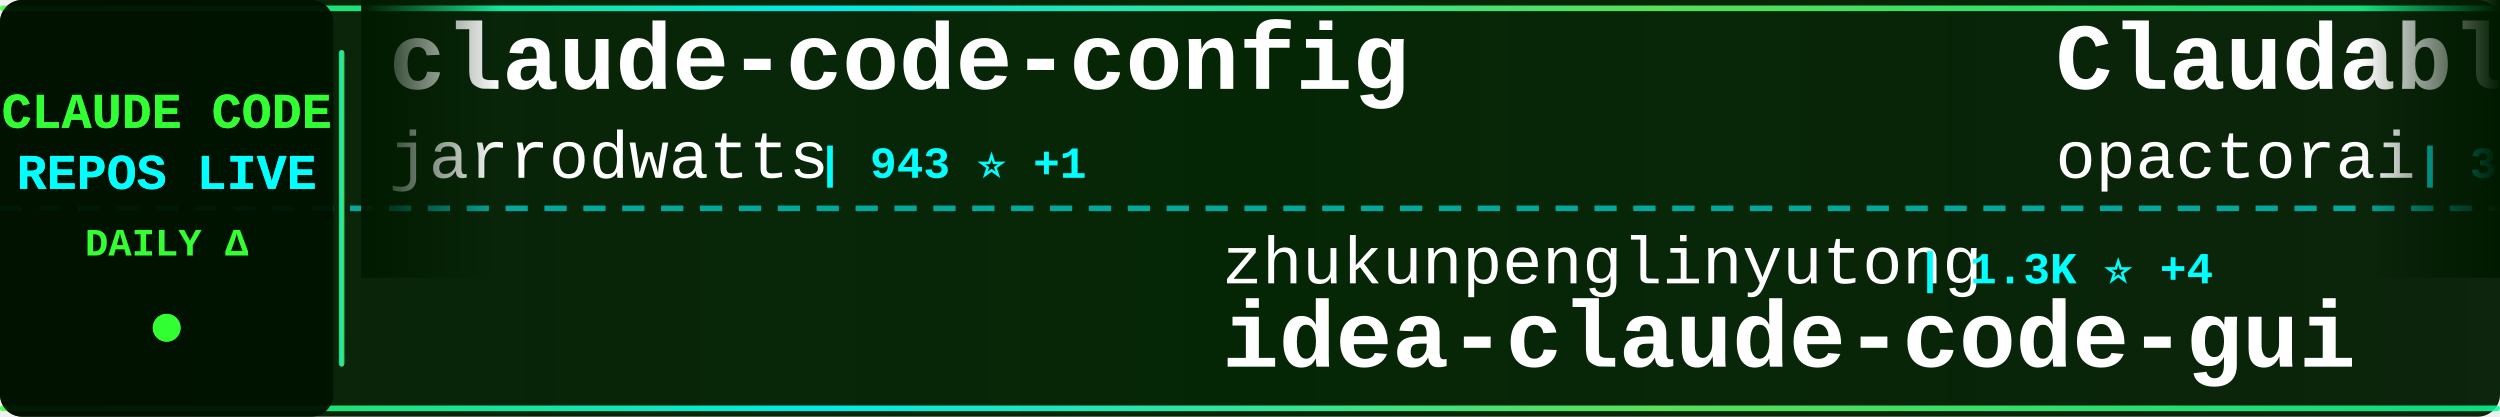
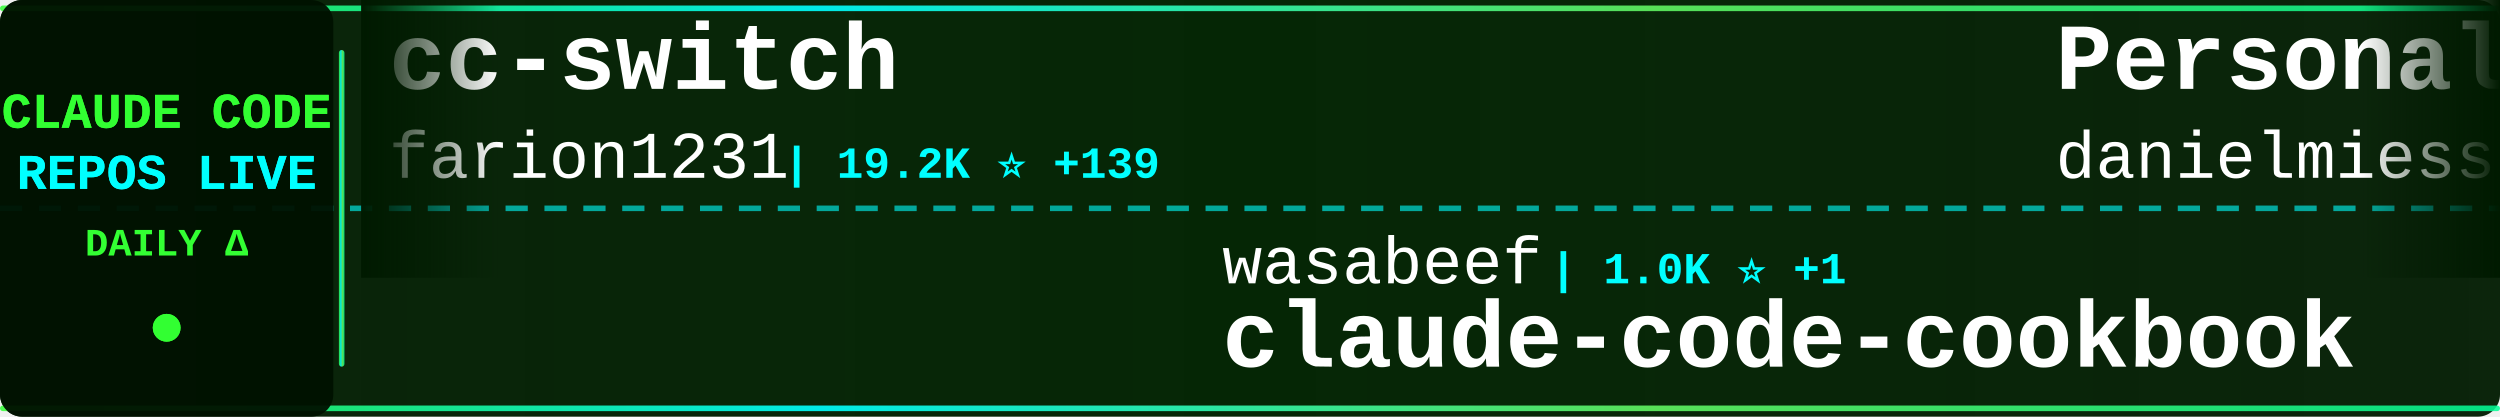
<svg xmlns="http://www.w3.org/2000/svg" width="900" height="150">
  <defs>
    <linearGradient id="tickerBg" x1="0%" y1="0%" x2="100%" y2="0%">
      <stop offset="0%" style="stop-color:#001a00;stop-opacity:0.95" />
      <stop offset="50%" style="stop-color:#002200;stop-opacity:0.98" />
      <stop offset="100%" style="stop-color:#001a00;stop-opacity:0.95" />
    </linearGradient>
    <linearGradient id="borderGrad" x1="0%" y1="0%" x2="100%" y2="0%">
      <stop offset="0%" style="stop-color:#33ff33;stop-opacity:0.85">
        <animate attributeName="stop-opacity" values="0.85;1;0.85" dur="2s" repeatCount="indefinite" />
      </stop>
      <stop offset="33%" style="stop-color:#00ffff;stop-opacity:0.9">
        <animate attributeName="stop-opacity" values="0.9;1;0.9" dur="2.2s" repeatCount="indefinite" />
      </stop>
      <stop offset="66%" style="stop-color:#66ff66;stop-opacity:0.85">
        <animate attributeName="stop-opacity" values="0.85;1;0.85" dur="1.8s" repeatCount="indefinite" />
      </stop>
      <stop offset="100%" style="stop-color:#00ff99;stop-opacity:0.85">
        <animate attributeName="stop-opacity" values="0.85;1;0.85" dur="2s" repeatCount="indefinite" />
      </stop>
    </linearGradient>
    <filter id="textGlow">
      <feGaussianBlur stdDeviation="0.1" result="coloredBlur" />
      <feMerge>
        <feMergeNode in="coloredBlur" />
        <feMergeNode in="SourceGraphic" />
      </feMerge>
    </filter>
    <filter id="metricGlow">
      <feGaussianBlur stdDeviation="0.2" result="coloredBlur" />
      <feMerge>
        <feMergeNode in="coloredBlur" />
        <feMergeNode in="SourceGraphic" />
      </feMerge>
    </filter>
    <linearGradient id="leftFade" x1="0%" y1="0%" x2="100%" y2="0%">
      <stop offset="0%" style="stop-color:#001a00;stop-opacity:1" />
      <stop offset="100%" style="stop-color:#001a00;stop-opacity:0" />
    </linearGradient>
    <linearGradient id="rightFade" x1="0%" y1="0%" x2="100%" y2="0%">
      <stop offset="0%" style="stop-color:#001a00;stop-opacity:0" />
      <stop offset="100%" style="stop-color:#001a00;stop-opacity:1" />
    </linearGradient>
  </defs>
  <rect width="900" height="150" fill="url(#tickerBg)" rx="8" />
  <rect x="0" y="2" width="900" height="2" fill="url(#borderGrad)" rx="1" />
  <rect x="0" y="146" width="900" height="2" fill="url(#borderGrad)" rx="1" />
  <line x1="0" y1="75" x2="900" y2="75" stroke="#00ffff" stroke-width="2" stroke-dasharray="8 6" opacity="0.6" />
  <rect x="0" y="0" width="120" height="150" fill="#001100" opacity="0.95" rx="8" />
  <text x="60" y="46" font-family="'Courier New', monospace" font-size="18" font-weight="bold" fill="#33ff33" text-anchor="middle" filter="url(#textGlow)">
    CLAUDE CODE
  </text>
  <text x="60" y="68" font-family="'Courier New', monospace" font-size="18" font-weight="bold" fill="#00ffff" text-anchor="middle" filter="url(#textGlow)">
    REPOS LIVE
  </text>
  <text x="60" y="92" font-family="'Courier New', monospace" font-size="14" font-weight="bold" fill="#33ff33" text-anchor="middle">
    DAILY Δ
  </text>
  <circle cx="60" cy="118" r="5" fill="#33ff33" filter="url(#metricGlow)">
    <animate attributeName="r" values="4;6;4" dur="1.5s" repeatCount="indefinite" />
    <animate attributeName="opacity" values="0.6;1;0.6" dur="1.5s" repeatCount="indefinite" />
  </circle>
  <rect x="122" y="18" width="2" height="114" fill="url(#borderGrad)" rx="1" />
  <clipPath id="tickerClip">
    <rect x="130" y="0" width="770" height="150" />
  </clipPath>
  <g clip-path="url(#tickerClip)">
    <g id="tickerItems">
      <animateTransform attributeName="transform" attributeType="XML" type="translate" from="0 0" to="-3000 0" dur="54s" repeatCount="indefinite" />
      <g transform="translate(0, 0)">
-         <text x="140" y="32" font-family="'Courier New', monospace" font-size="34" font-weight="bold" fill="#ffffff">claude-code-config</text>
-         <text x="140" y="64" font-family="'Courier New', monospace" font-size="24" font-weight="normal" fill="#ffffff" opacity="1.0">jarrodwatts</text>
-         <text x="294" y="64" font-family="'Courier New', monospace" font-size="16" font-weight="bold" fill="#00ffff"> | 943 ⭐ +1</text>
+         <text x="140" y="32" font-family="'Courier New', monospace" font-size="34" font-weight="bold" fill="#ffffff">cc-switch</text>
+         <text x="140" y="64" font-family="'Courier New', monospace" font-size="24" font-weight="normal" fill="#ffffff" opacity="1.0">farion1231</text>
+         <text x="282" y="64" font-family="'Courier New', monospace" font-size="16" font-weight="bold" fill="#00ffff"> | 19.2K ⭐ +139</text>
      </g>
      <g transform="translate(300, 0)">
-         <text x="140" y="102" font-family="'Courier New', monospace" font-size="24" font-weight="normal" fill="#ffffff" opacity="1.0">zhukunpenglinyutong</text>
-         <text x="390" y="102" font-family="'Courier New', monospace" font-size="16" font-weight="bold" fill="#00ffff"> | 1.3K ⭐ +4</text>
-         <text x="140" y="132" font-family="'Courier New', monospace" font-size="34" font-weight="bold" fill="#ffffff">idea-claude-code-gui</text>
+         <text x="140" y="102" font-family="'Courier New', monospace" font-size="24" font-weight="normal" fill="#ffffff" opacity="1.0">wasabeef</text>
+         <text x="258" y="102" font-family="'Courier New', monospace" font-size="16" font-weight="bold" fill="#00ffff"> | 1.0K ⭐ +1</text>
+         <text x="140" y="132" font-family="'Courier New', monospace" font-size="34" font-weight="bold" fill="#ffffff">claude-code-cookbook</text>
      </g>
      <g transform="translate(600, 0)">
-         <text x="140" y="32" font-family="'Courier New', monospace" font-size="34" font-weight="bold" fill="#ffffff">Claudable</text>
-         <text x="140" y="64" font-family="'Courier New', monospace" font-size="24" font-weight="normal" fill="#ffffff" opacity="1.0">opactorai</text>
-         <text x="270" y="64" font-family="'Courier New', monospace" font-size="16" font-weight="bold" fill="#00ffff"> | 3.7K ⭐ +2</text>
+         <text x="140" y="32" font-family="'Courier New', monospace" font-size="34" font-weight="bold" fill="#ffffff">Personal_AI_Infrastructu...</text>
+         <text x="140" y="64" font-family="'Courier New', monospace" font-size="24" font-weight="normal" fill="#ffffff" opacity="1.0">danielmiessler</text>
+         <text x="330" y="64" font-family="'Courier New', monospace" font-size="16" font-weight="bold" fill="#00ffff"> | 9.0K ⭐ +52</text>
      </g>
      <g transform="translate(900, 0)">
-         <text x="140" y="102" font-family="'Courier New', monospace" font-size="24" font-weight="normal" fill="#ffffff" opacity="1.0">obra</text>
-         <text x="210" y="102" font-family="'Courier New', monospace" font-size="16" font-weight="bold" fill="#00ffff"> | 57.0K ⭐ +781</text>
-         <text x="140" y="132" font-family="'Courier New', monospace" font-size="34" font-weight="bold" fill="#ffffff">superpowers</text>
+         <text x="140" y="102" font-family="'Courier New', monospace" font-size="24" font-weight="normal" fill="#ffffff" opacity="1.0">carlvellotti</text>
+         <text x="306" y="102" font-family="'Courier New', monospace" font-size="16" font-weight="bold" fill="#00ffff"> | 1.4K ⭐ +13</text>
+         <text x="140" y="132" font-family="'Courier New', monospace" font-size="34" font-weight="bold" fill="#ffffff">claude-code-pm-course</text>
      </g>
      <g transform="translate(1200, 0)">
-         <text x="140" y="32" font-family="'Courier New', monospace" font-size="34" font-weight="bold" fill="#ffffff">claude-code-base-action</text>
-         <text x="140" y="64" font-family="'Courier New', monospace" font-size="24" font-weight="normal" fill="#ffffff" opacity="1.0">anthropics</text>
-         <text x="282" y="64" font-family="'Courier New', monospace" font-size="16" font-weight="bold" fill="#00ffff"> | 580 ⭐</text>
+         <text x="140" y="32" font-family="'Courier New', monospace" font-size="34" font-weight="bold" fill="#ffffff">claude-code-tips</text>
+         <text x="140" y="64" font-family="'Courier New', monospace" font-size="24" font-weight="normal" fill="#ffffff" opacity="1.0">ykdojo</text>
+         <text x="234" y="64" font-family="'Courier New', monospace" font-size="16" font-weight="bold" fill="#00ffff"> | 3.0K ⭐ +29</text>
      </g>
      <g transform="translate(1500, 0)">
-         <text x="140" y="102" font-family="'Courier New', monospace" font-size="24" font-weight="normal" fill="#ffffff" opacity="1.0">manzaltu</text>
-         <text x="258" y="102" font-family="'Courier New', monospace" font-size="16" font-weight="bold" fill="#00ffff"> | 1.4K ⭐ +5</text>
-         <text x="140" y="132" font-family="'Courier New', monospace" font-size="34" font-weight="bold" fill="#ffffff">claude-code-ide.el</text>
+         <text x="140" y="102" font-family="'Courier New', monospace" font-size="24" font-weight="normal" fill="#ffffff" opacity="1.0">alirezarezvani</text>
+         <text x="330" y="102" font-family="'Courier New', monospace" font-size="16" font-weight="bold" fill="#00ffff"> | 1.9K ⭐ +18</text>
+         <text x="140" y="132" font-family="'Courier New', monospace" font-size="34" font-weight="bold" fill="#ffffff">claude-skills</text>
      </g>
      <g transform="translate(1800, 0)">
-         <text x="140" y="32" font-family="'Courier New', monospace" font-size="34" font-weight="bold" fill="#ffffff">claude-coder</text>
-         <text x="140" y="64" font-family="'Courier New', monospace" font-size="24" font-weight="normal" fill="#ffffff" opacity="1.0">kodu-ai</text>
-         <text x="246" y="64" font-family="'Courier New', monospace" font-size="16" font-weight="bold" fill="#00ffff"> | 5.3K ⭐ +1</text>
+         <text x="140" y="32" font-family="'Courier New', monospace" font-size="34" font-weight="bold" fill="#ffffff">claude-code</text>
+         <text x="140" y="64" font-family="'Courier New', monospace" font-size="24" font-weight="normal" fill="#ffffff" opacity="1.0">anthropics</text>
+         <text x="282" y="64" font-family="'Courier New', monospace" font-size="16" font-weight="bold" fill="#00ffff"> | 68.5K ⭐ +481</text>
      </g>
      <g transform="translate(2100, 0)">
-         <text x="140" y="102" font-family="'Courier New', monospace" font-size="24" font-weight="normal" fill="#ffffff" opacity="1.0">browser-use</text>
-         <text x="294" y="102" font-family="'Courier New', monospace" font-size="16" font-weight="bold" fill="#00ffff"> | 78.7K ⭐ +79</text>
-         <text x="140" y="132" font-family="'Courier New', monospace" font-size="34" font-weight="bold" fill="#ffffff">browser-use</text>
+         <text x="140" y="102" font-family="'Courier New', monospace" font-size="24" font-weight="normal" fill="#ffffff" opacity="1.0">lst97</text>
+         <text x="222" y="102" font-family="'Courier New', monospace" font-size="16" font-weight="bold" fill="#00ffff"> | 1.4K ⭐ +2</text>
+         <text x="140" y="132" font-family="'Courier New', monospace" font-size="34" font-weight="bold" fill="#ffffff">claude-code-sub-agents</text>
      </g>
      <g transform="translate(2400, 0)">
-         <text x="140" y="32" font-family="'Courier New', monospace" font-size="34" font-weight="bold" fill="#ffffff">claude-code-mastering</text>
-         <text x="140" y="64" font-family="'Courier New', monospace" font-size="24" font-weight="normal" fill="#ffffff" opacity="1.0">revfactory</text>
-         <text x="282" y="64" font-family="'Courier New', monospace" font-size="16" font-weight="bold" fill="#00ffff"> | 755 ⭐</text>
+         <text x="140" y="32" font-family="'Courier New', monospace" font-size="34" font-weight="bold" fill="#ffffff">Claude-Code-Usage-Monito...</text>
+         <text x="140" y="64" font-family="'Courier New', monospace" font-size="24" font-weight="normal" fill="#ffffff" opacity="1.0">Maciek-roboblog</text>
+         <text x="342" y="64" font-family="'Courier New', monospace" font-size="16" font-weight="bold" fill="#00ffff"> | 6.6K ⭐ +11</text>
      </g>
      <g transform="translate(2700, 0)">
-         <text x="140" y="102" font-family="'Courier New', monospace" font-size="24" font-weight="normal" fill="#ffffff" opacity="1.0">feiskyer</text>
-         <text x="258" y="102" font-family="'Courier New', monospace" font-size="16" font-weight="bold" fill="#00ffff"> | 1.2K ⭐ +3</text>
-         <text x="140" y="132" font-family="'Courier New', monospace" font-size="34" font-weight="bold" fill="#ffffff">claude-code-settings</text>
+         <text x="140" y="102" font-family="'Courier New', monospace" font-size="24" font-weight="normal" fill="#ffffff" opacity="1.0">trailofbits</text>
+         <text x="294" y="102" font-family="'Courier New', monospace" font-size="16" font-weight="bold" fill="#00ffff"> | 1.2K ⭐ +22</text>
+         <text x="140" y="132" font-family="'Courier New', monospace" font-size="34" font-weight="bold" fill="#ffffff">claude-code-config</text>
      </g>
      <g transform="translate(3000, 0)">
-         <text x="140" y="32" font-family="'Courier New', monospace" font-size="34" font-weight="bold" fill="#ffffff">claude-code-config</text>
-         <text x="140" y="64" font-family="'Courier New', monospace" font-size="24" font-weight="normal" fill="#ffffff" opacity="1.0">jarrodwatts</text>
-         <text x="294" y="64" font-family="'Courier New', monospace" font-size="16" font-weight="bold" fill="#00ffff"> | 943 ⭐ +1</text>
+         <text x="140" y="32" font-family="'Courier New', monospace" font-size="34" font-weight="bold" fill="#ffffff">cc-switch</text>
+         <text x="140" y="64" font-family="'Courier New', monospace" font-size="24" font-weight="normal" fill="#ffffff" opacity="1.0">farion1231</text>
+         <text x="282" y="64" font-family="'Courier New', monospace" font-size="16" font-weight="bold" fill="#00ffff"> | 19.2K ⭐ +139</text>
      </g>
      <g transform="translate(3300, 0)">
-         <text x="140" y="102" font-family="'Courier New', monospace" font-size="24" font-weight="normal" fill="#ffffff" opacity="1.0">zhukunpenglinyutong</text>
-         <text x="390" y="102" font-family="'Courier New', monospace" font-size="16" font-weight="bold" fill="#00ffff"> | 1.3K ⭐ +4</text>
-         <text x="140" y="132" font-family="'Courier New', monospace" font-size="34" font-weight="bold" fill="#ffffff">idea-claude-code-gui</text>
+         <text x="140" y="102" font-family="'Courier New', monospace" font-size="24" font-weight="normal" fill="#ffffff" opacity="1.0">wasabeef</text>
+         <text x="258" y="102" font-family="'Courier New', monospace" font-size="16" font-weight="bold" fill="#00ffff"> | 1.0K ⭐ +1</text>
+         <text x="140" y="132" font-family="'Courier New', monospace" font-size="34" font-weight="bold" fill="#ffffff">claude-code-cookbook</text>
      </g>
      <g transform="translate(3600, 0)">
-         <text x="140" y="32" font-family="'Courier New', monospace" font-size="34" font-weight="bold" fill="#ffffff">Claudable</text>
-         <text x="140" y="64" font-family="'Courier New', monospace" font-size="24" font-weight="normal" fill="#ffffff" opacity="1.0">opactorai</text>
-         <text x="270" y="64" font-family="'Courier New', monospace" font-size="16" font-weight="bold" fill="#00ffff"> | 3.7K ⭐ +2</text>
+         <text x="140" y="32" font-family="'Courier New', monospace" font-size="34" font-weight="bold" fill="#ffffff">Personal_AI_Infrastructu...</text>
+         <text x="140" y="64" font-family="'Courier New', monospace" font-size="24" font-weight="normal" fill="#ffffff" opacity="1.0">danielmiessler</text>
+         <text x="330" y="64" font-family="'Courier New', monospace" font-size="16" font-weight="bold" fill="#00ffff"> | 9.0K ⭐ +52</text>
      </g>
      <g transform="translate(3900, 0)">
-         <text x="140" y="102" font-family="'Courier New', monospace" font-size="24" font-weight="normal" fill="#ffffff" opacity="1.0">obra</text>
-         <text x="210" y="102" font-family="'Courier New', monospace" font-size="16" font-weight="bold" fill="#00ffff"> | 57.0K ⭐ +781</text>
-         <text x="140" y="132" font-family="'Courier New', monospace" font-size="34" font-weight="bold" fill="#ffffff">superpowers</text>
+         <text x="140" y="102" font-family="'Courier New', monospace" font-size="24" font-weight="normal" fill="#ffffff" opacity="1.0">carlvellotti</text>
+         <text x="306" y="102" font-family="'Courier New', monospace" font-size="16" font-weight="bold" fill="#00ffff"> | 1.4K ⭐ +13</text>
+         <text x="140" y="132" font-family="'Courier New', monospace" font-size="34" font-weight="bold" fill="#ffffff">claude-code-pm-course</text>
      </g>
    </g>
  </g>
  <rect x="130" y="0" width="50" height="100" fill="url(#leftFade)" />
  <rect x="850" y="0" width="50" height="100" fill="url(#rightFade)" />
</svg>
